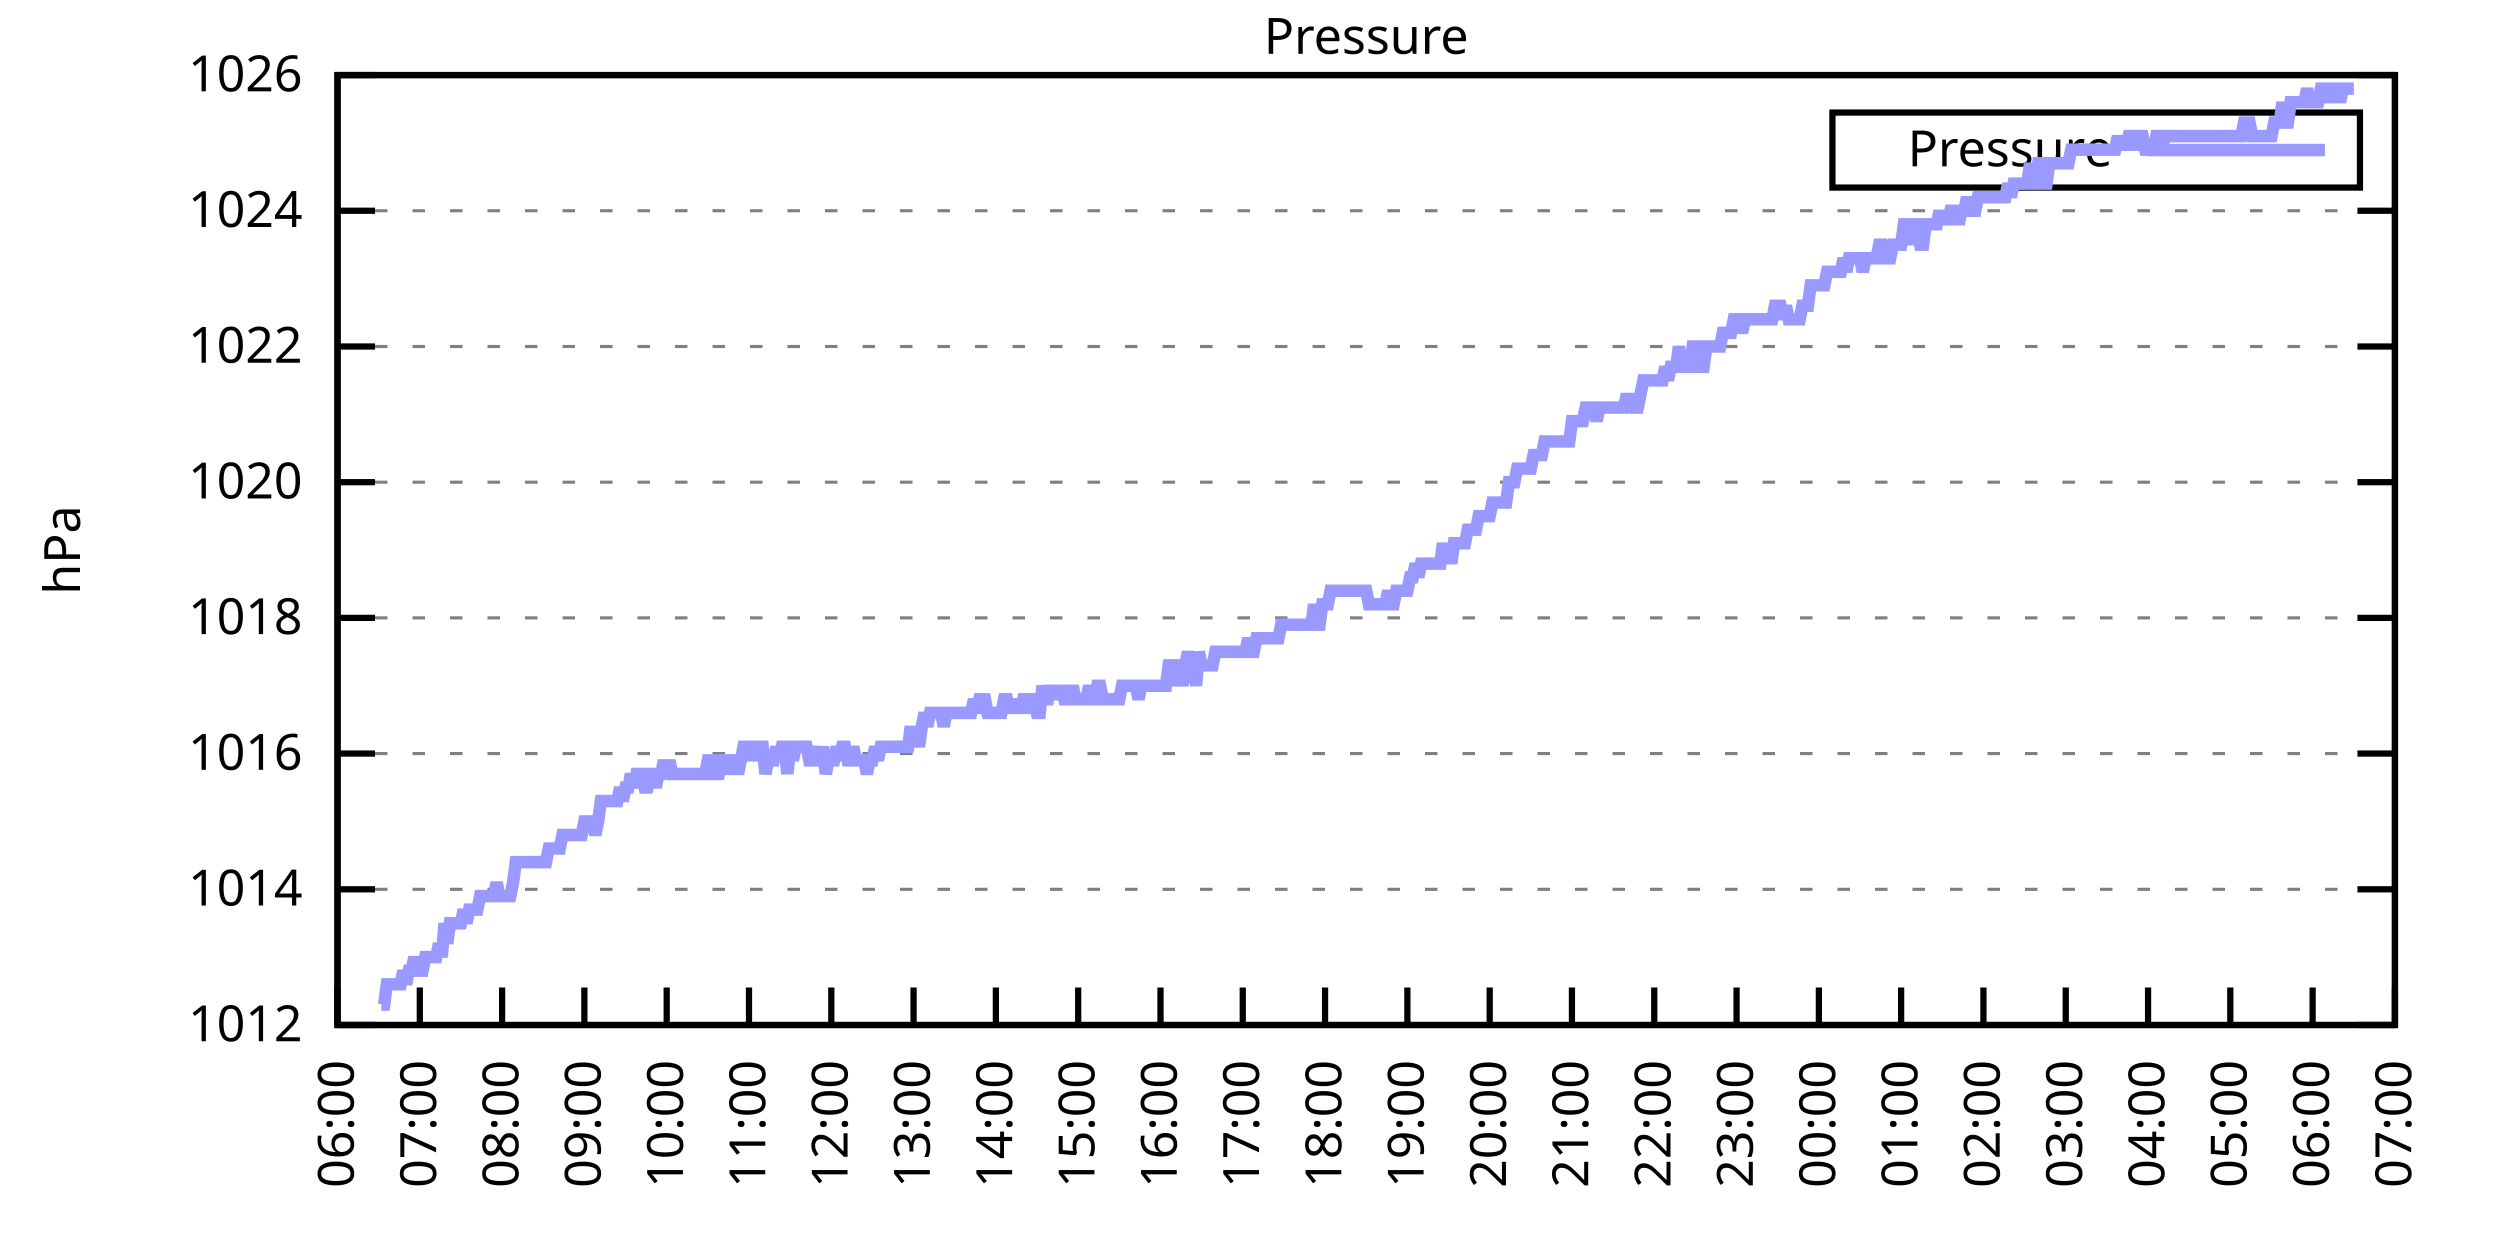
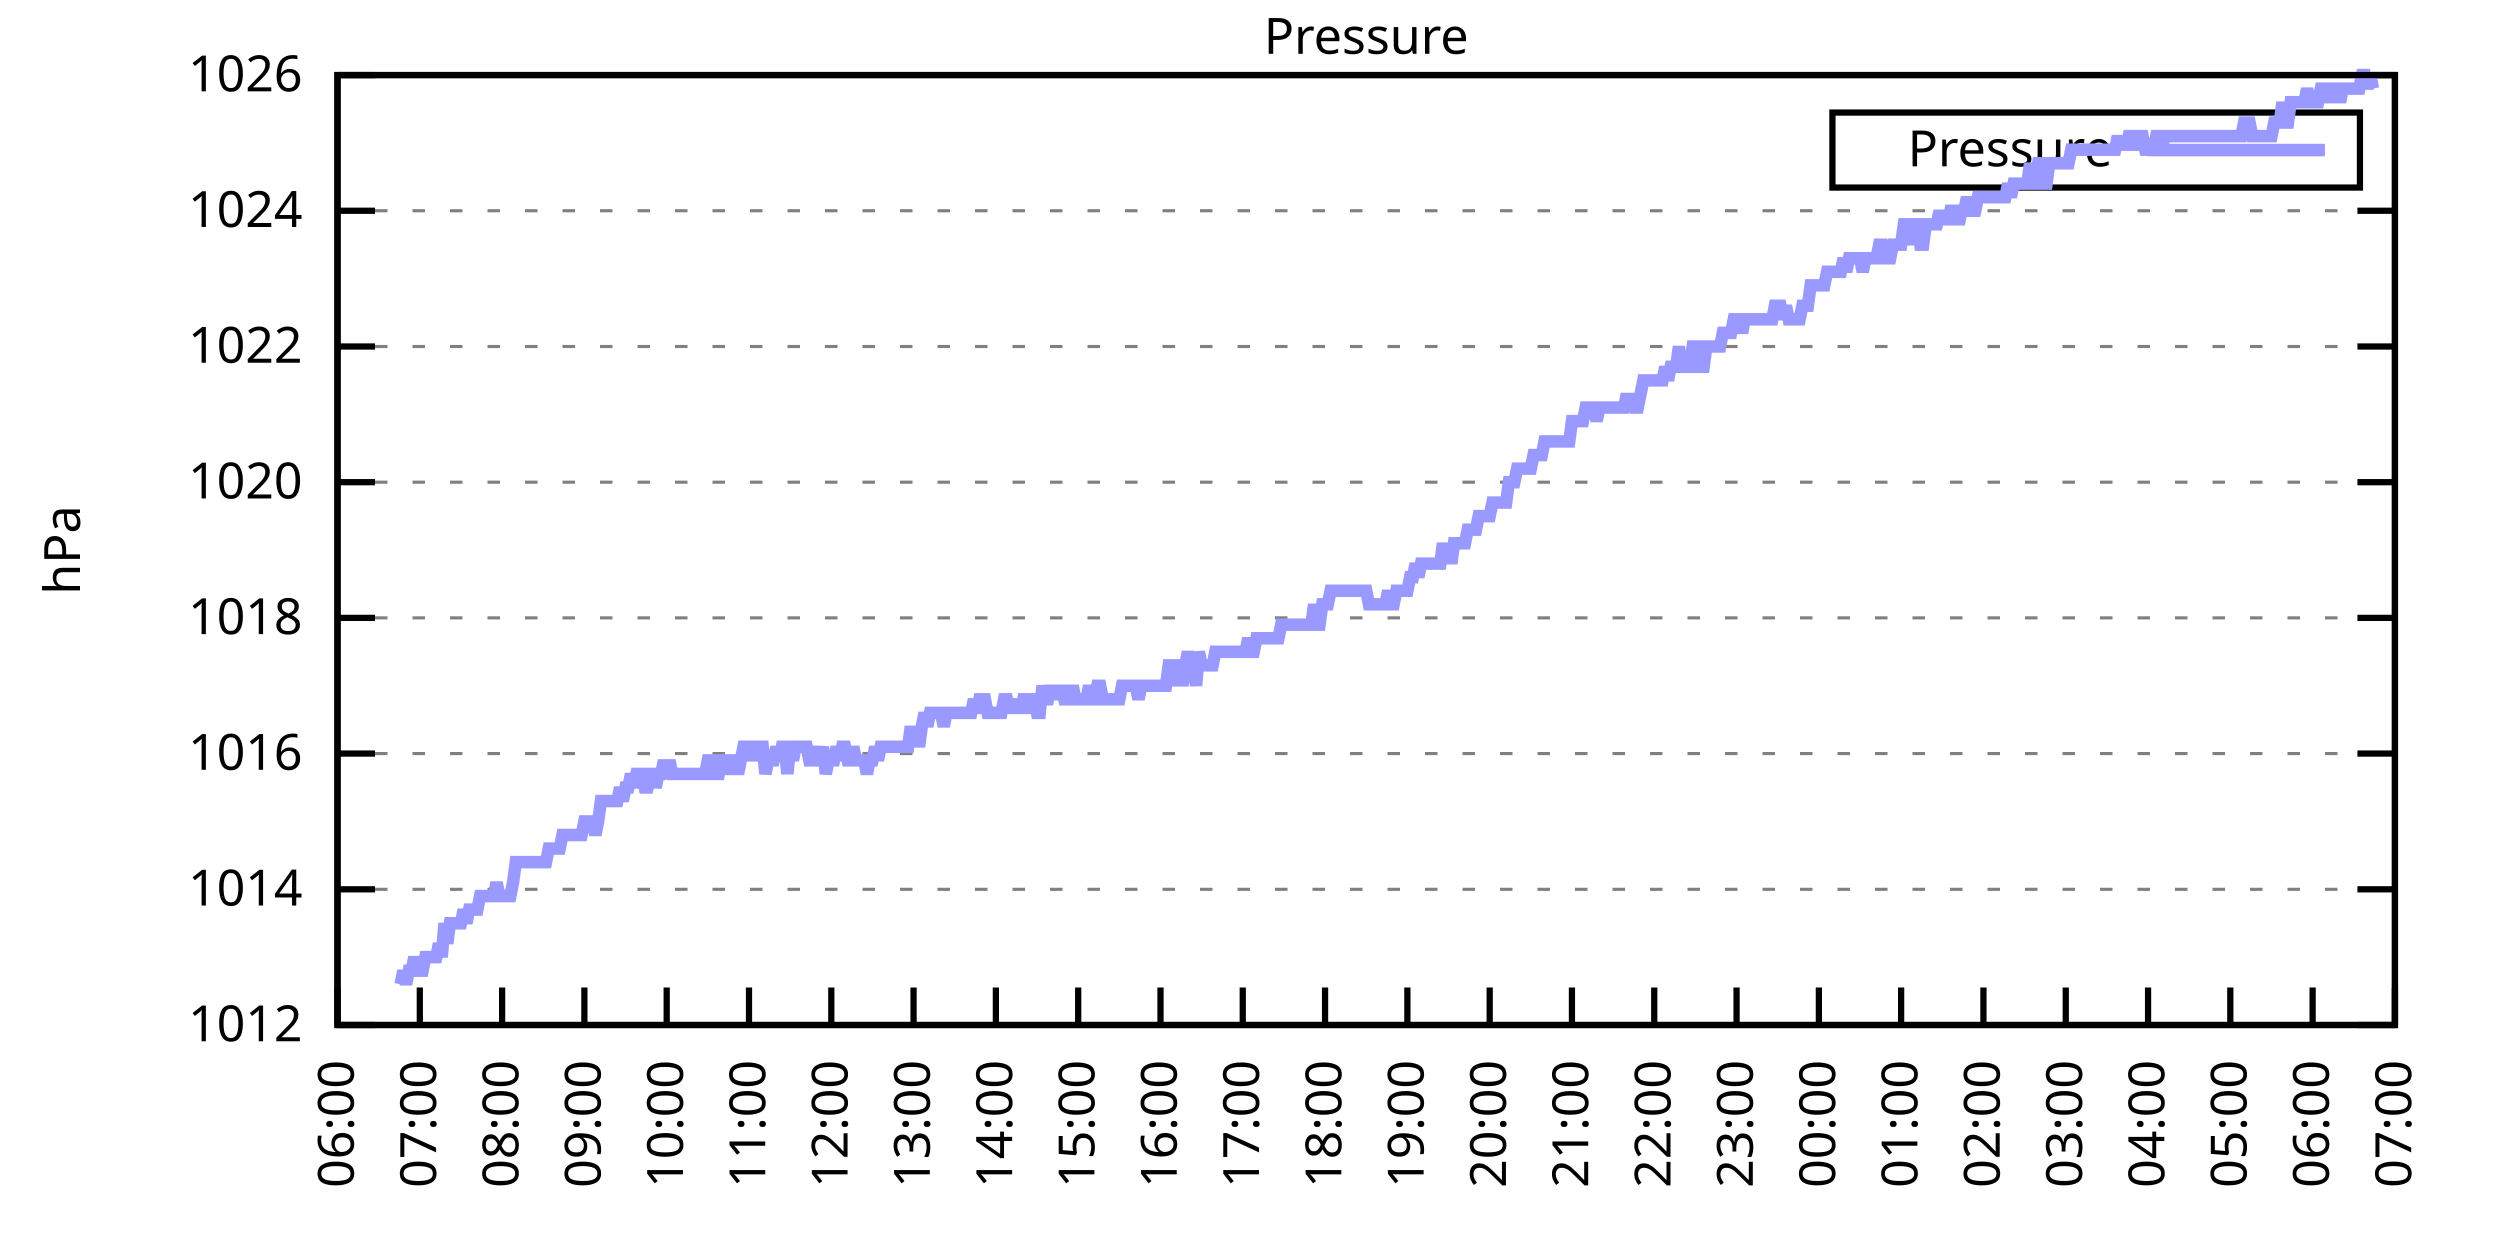
<svg xmlns="http://www.w3.org/2000/svg" xmlns:xlink="http://www.w3.org/1999/xlink" width="400" height="200" viewBox="0 0 400 200">
  <g id="gnuplot_canvas">
    <rect x="0" y="0" width="400" height="200" fill="none" />
    <defs>
      <circle id="gpDot" r="0.5" stroke-width="0.5" stroke="currentColor" />
      <path id="gpPt0" stroke-width="0.333" stroke="currentColor" d="M-1,0 h2 M0,-1 v2" />
      <path id="gpPt1" stroke-width="0.333" stroke="currentColor" d="M-1,-1 L1,1 M1,-1 L-1,1" />
      <path id="gpPt2" stroke-width="0.333" stroke="currentColor" d="M-1,0 L1,0 M0,-1 L0,1 M-1,-1 L1,1 M-1,1 L1,-1" />
      <rect id="gpPt3" stroke-width="0.333" stroke="currentColor" x="-1" y="-1" width="2" height="2" />
      <rect id="gpPt4" stroke-width="0.333" stroke="currentColor" fill="currentColor" x="-1" y="-1" width="2" height="2" />
      <circle id="gpPt5" stroke-width="0.333" stroke="currentColor" cx="0" cy="0" r="1" />
      <use xlink:href="#gpPt5" id="gpPt6" fill="currentColor" stroke="none" />
      <path id="gpPt7" stroke-width="0.333" stroke="currentColor" d="M0,-1.33 L-1.33,0.67 L1.33,0.67 z" />
      <use xlink:href="#gpPt7" id="gpPt8" fill="currentColor" stroke="none" />
      <use xlink:href="#gpPt7" id="gpPt9" stroke="currentColor" transform="rotate(180)" />
      <use xlink:href="#gpPt9" id="gpPt10" fill="currentColor" stroke="none" />
      <use xlink:href="#gpPt3" id="gpPt11" stroke="currentColor" transform="rotate(45)" />
      <use xlink:href="#gpPt11" id="gpPt12" fill="currentColor" stroke="none" />
      <path id="gpPt13" stroke-width="0.333" stroke="currentColor" d="M0,1.330 L1.265,0.411 L0.782,-1.067 L-0.782,-1.076 L-1.265,0.411 z" />
      <use xlink:href="#gpPt13" id="gpPt14" fill="currentColor" stroke="none" />
      <filter id="textbox" filterUnits="objectBoundingBox" x="0" y="0" height="1" width="1">
        <feFlood flood-color="white" flood-opacity="1" result="bgnd" />
        <feComposite in="SourceGraphic" in2="bgnd" operator="atop" />
      </filter>
      <filter id="greybox" filterUnits="objectBoundingBox" x="0" y="0" height="1" width="1">
        <feFlood flood-color="lightgrey" flood-opacity="1" result="grey" />
        <feComposite in="SourceGraphic" in2="grey" operator="atop" />
      </filter>
    </defs>
    <g fill="none" color="white" stroke="currentColor" stroke-width="1.00" stroke-linecap="butt" stroke-linejoin="miter">
</g>
    <g fill="none" color="black" stroke="currentColor" stroke-width="1.00" stroke-linecap="butt" stroke-linejoin="miter">
      <g stroke="none" shape-rendering="crispEdges">
        <polygon fill="rgb(255, 255, 255)" points="54.00,164.00 383.18,164.00 383.18,12.02 54.00,12.02 " />
      </g>
    </g>
    <g fill="none" color="black" stroke="currentColor" stroke-width="1.00" stroke-linecap="butt" stroke-linejoin="miter">
</g>
    <g fill="none" color="black" stroke="black" stroke-width="0.50" stroke-linecap="butt" stroke-linejoin="miter">
</g>
    <g fill="none" color="gray" stroke="currentColor" stroke-width="0.50" stroke-linecap="butt" stroke-linejoin="miter">
      <path stroke="gray" stroke-dasharray="2,4" class="gridline" d="M54.00,164.00 L383.19,164.00  " />
    </g>
    <g fill="none" color="gray" stroke="gray" stroke-width="1.00" stroke-linecap="butt" stroke-linejoin="miter">
</g>
    <g fill="none" color="black" stroke="currentColor" stroke-width="1.00" stroke-linecap="butt" stroke-linejoin="miter">
      <path stroke="black" d="M54.00,164.00 L60.00,164.00 M383.19,164.00 L377.19,164.00  " />
      <g transform="translate(48.40,166.60)" stroke="none" fill="black" font-family="Sans" font-size="8.00" text-anchor="end">
        <text>
          <tspan font-family="Sans"> 1012</tspan>
        </text>
      </g>
    </g>
    <g fill="none" color="black" stroke="currentColor" stroke-width="1.00" stroke-linecap="butt" stroke-linejoin="miter">
</g>
    <g fill="none" color="black" stroke="black" stroke-width="0.50" stroke-linecap="butt" stroke-linejoin="miter">
</g>
    <g fill="none" color="gray" stroke="currentColor" stroke-width="0.50" stroke-linecap="butt" stroke-linejoin="miter">
      <path stroke="gray" stroke-dasharray="2,4" class="gridline" d="M54.00,142.29 L383.19,142.29  " />
    </g>
    <g fill="none" color="gray" stroke="gray" stroke-width="1.00" stroke-linecap="butt" stroke-linejoin="miter">
</g>
    <g fill="none" color="black" stroke="currentColor" stroke-width="1.00" stroke-linecap="butt" stroke-linejoin="miter">
      <path stroke="black" d="M54.00,142.29 L60.00,142.29 M383.19,142.29 L377.19,142.29  " />
      <g transform="translate(48.40,144.89)" stroke="none" fill="black" font-family="Sans" font-size="8.00" text-anchor="end">
        <text>
          <tspan font-family="Sans"> 1014</tspan>
        </text>
      </g>
    </g>
    <g fill="none" color="black" stroke="currentColor" stroke-width="1.00" stroke-linecap="butt" stroke-linejoin="miter">
</g>
    <g fill="none" color="black" stroke="black" stroke-width="0.50" stroke-linecap="butt" stroke-linejoin="miter">
</g>
    <g fill="none" color="gray" stroke="currentColor" stroke-width="0.50" stroke-linecap="butt" stroke-linejoin="miter">
      <path stroke="gray" stroke-dasharray="2,4" class="gridline" d="M54.00,120.57 L383.19,120.57  " />
    </g>
    <g fill="none" color="gray" stroke="gray" stroke-width="1.00" stroke-linecap="butt" stroke-linejoin="miter">
</g>
    <g fill="none" color="black" stroke="currentColor" stroke-width="1.00" stroke-linecap="butt" stroke-linejoin="miter">
      <path stroke="black" d="M54.00,120.57 L60.00,120.57 M383.19,120.57 L377.19,120.57  " />
      <g transform="translate(48.40,123.17)" stroke="none" fill="black" font-family="Sans" font-size="8.00" text-anchor="end">
        <text>
          <tspan font-family="Sans"> 1016</tspan>
        </text>
      </g>
    </g>
    <g fill="none" color="black" stroke="currentColor" stroke-width="1.00" stroke-linecap="butt" stroke-linejoin="miter">
</g>
    <g fill="none" color="black" stroke="black" stroke-width="0.50" stroke-linecap="butt" stroke-linejoin="miter">
</g>
    <g fill="none" color="gray" stroke="currentColor" stroke-width="0.50" stroke-linecap="butt" stroke-linejoin="miter">
      <path stroke="gray" stroke-dasharray="2,4" class="gridline" d="M54.00,98.86 L383.19,98.86  " />
    </g>
    <g fill="none" color="gray" stroke="gray" stroke-width="1.00" stroke-linecap="butt" stroke-linejoin="miter">
</g>
    <g fill="none" color="black" stroke="currentColor" stroke-width="1.00" stroke-linecap="butt" stroke-linejoin="miter">
      <path stroke="black" d="M54.00,98.86 L60.00,98.86 M383.19,98.86 L377.19,98.86  " />
      <g transform="translate(48.40,101.46)" stroke="none" fill="black" font-family="Sans" font-size="8.00" text-anchor="end">
        <text>
          <tspan font-family="Sans"> 1018</tspan>
        </text>
      </g>
    </g>
    <g fill="none" color="black" stroke="currentColor" stroke-width="1.00" stroke-linecap="butt" stroke-linejoin="miter">
</g>
    <g fill="none" color="black" stroke="black" stroke-width="0.50" stroke-linecap="butt" stroke-linejoin="miter">
</g>
    <g fill="none" color="gray" stroke="currentColor" stroke-width="0.50" stroke-linecap="butt" stroke-linejoin="miter">
      <path stroke="gray" stroke-dasharray="2,4" class="gridline" d="M54.00,77.15 L383.19,77.15  " />
    </g>
    <g fill="none" color="gray" stroke="gray" stroke-width="1.00" stroke-linecap="butt" stroke-linejoin="miter">
</g>
    <g fill="none" color="black" stroke="currentColor" stroke-width="1.00" stroke-linecap="butt" stroke-linejoin="miter">
      <path stroke="black" d="M54.00,77.15 L60.00,77.15 M383.19,77.15 L377.19,77.15  " />
      <g transform="translate(48.40,79.75)" stroke="none" fill="black" font-family="Sans" font-size="8.00" text-anchor="end">
        <text>
          <tspan font-family="Sans"> 1020</tspan>
        </text>
      </g>
    </g>
    <g fill="none" color="black" stroke="currentColor" stroke-width="1.00" stroke-linecap="butt" stroke-linejoin="miter">
</g>
    <g fill="none" color="black" stroke="black" stroke-width="0.50" stroke-linecap="butt" stroke-linejoin="miter">
</g>
    <g fill="none" color="gray" stroke="currentColor" stroke-width="0.50" stroke-linecap="butt" stroke-linejoin="miter">
      <path stroke="gray" stroke-dasharray="2,4" class="gridline" d="M54.00,55.44 L383.19,55.44  " />
    </g>
    <g fill="none" color="gray" stroke="gray" stroke-width="1.00" stroke-linecap="butt" stroke-linejoin="miter">
</g>
    <g fill="none" color="black" stroke="currentColor" stroke-width="1.00" stroke-linecap="butt" stroke-linejoin="miter">
      <path stroke="black" d="M54.00,55.44 L60.00,55.44 M383.19,55.44 L377.19,55.44  " />
      <g transform="translate(48.40,58.04)" stroke="none" fill="black" font-family="Sans" font-size="8.00" text-anchor="end">
        <text>
          <tspan font-family="Sans"> 1022</tspan>
        </text>
      </g>
    </g>
    <g fill="none" color="black" stroke="currentColor" stroke-width="1.00" stroke-linecap="butt" stroke-linejoin="miter">
</g>
    <g fill="none" color="black" stroke="black" stroke-width="0.50" stroke-linecap="butt" stroke-linejoin="miter">
</g>
    <g fill="none" color="gray" stroke="currentColor" stroke-width="0.50" stroke-linecap="butt" stroke-linejoin="miter">
      <path stroke="gray" stroke-dasharray="2,4" class="gridline" d="M54.00,33.72 L383.19,33.72  " />
    </g>
    <g fill="none" color="gray" stroke="gray" stroke-width="1.00" stroke-linecap="butt" stroke-linejoin="miter">
</g>
    <g fill="none" color="black" stroke="currentColor" stroke-width="1.00" stroke-linecap="butt" stroke-linejoin="miter">
      <path stroke="black" d="M54.00,33.72 L60.00,33.72 M383.19,33.72 L377.19,33.72  " />
      <g transform="translate(48.40,36.32)" stroke="none" fill="black" font-family="Sans" font-size="8.00" text-anchor="end">
        <text>
          <tspan font-family="Sans"> 1024</tspan>
        </text>
      </g>
    </g>
    <g fill="none" color="black" stroke="currentColor" stroke-width="1.00" stroke-linecap="butt" stroke-linejoin="miter">
</g>
    <g fill="none" color="black" stroke="black" stroke-width="0.50" stroke-linecap="butt" stroke-linejoin="miter">
</g>
    <g fill="none" color="gray" stroke="currentColor" stroke-width="0.50" stroke-linecap="butt" stroke-linejoin="miter">
      <path stroke="gray" stroke-dasharray="2,4" class="gridline" d="M54.00,12.01 L383.19,12.01  " />
    </g>
    <g fill="none" color="gray" stroke="gray" stroke-width="1.00" stroke-linecap="butt" stroke-linejoin="miter">
</g>
    <g fill="none" color="black" stroke="currentColor" stroke-width="1.00" stroke-linecap="butt" stroke-linejoin="miter">
      <path stroke="black" d="M54.00,12.01 L60.00,12.01 M383.19,12.01 L377.19,12.01  " />
      <g transform="translate(48.40,14.61)" stroke="none" fill="black" font-family="Sans" font-size="8.00" text-anchor="end">
        <text>
          <tspan font-family="Sans"> 1026</tspan>
        </text>
      </g>
    </g>
    <g fill="none" color="black" stroke="currentColor" stroke-width="1.00" stroke-linecap="butt" stroke-linejoin="miter">
      <path stroke="black" d="M54.00,164.00 L54.00,158.00  " />
      <g transform="translate(56.60,169.60) rotate(270.00)" stroke="none" fill="black" font-family="Sans" font-size="8.00" text-anchor="end">
        <text>
          <tspan font-family="Sans">06:00</tspan>
        </text>
      </g>
    </g>
    <g fill="none" color="black" stroke="currentColor" stroke-width="1.00" stroke-linecap="butt" stroke-linejoin="miter">
      <path stroke="black" d="M67.17,164.00 L67.17,158.00  " />
      <g transform="translate(69.77,169.60) rotate(270.00)" stroke="none" fill="black" font-family="Sans" font-size="8.00" text-anchor="end">
        <text>
          <tspan font-family="Sans">07:00</tspan>
        </text>
      </g>
    </g>
    <g fill="none" color="black" stroke="currentColor" stroke-width="1.00" stroke-linecap="butt" stroke-linejoin="miter">
      <path stroke="black" d="M80.34,164.00 L80.34,158.00  " />
      <g transform="translate(82.94,169.60) rotate(270.00)" stroke="none" fill="black" font-family="Sans" font-size="8.00" text-anchor="end">
        <text>
          <tspan font-family="Sans">08:00</tspan>
        </text>
      </g>
    </g>
    <g fill="none" color="black" stroke="currentColor" stroke-width="1.00" stroke-linecap="butt" stroke-linejoin="miter">
      <path stroke="black" d="M93.50,164.00 L93.50,158.00  " />
      <g transform="translate(96.10,169.60) rotate(270.00)" stroke="none" fill="black" font-family="Sans" font-size="8.00" text-anchor="end">
        <text>
          <tspan font-family="Sans">09:00</tspan>
        </text>
      </g>
    </g>
    <g fill="none" color="black" stroke="currentColor" stroke-width="1.00" stroke-linecap="butt" stroke-linejoin="miter">
      <path stroke="black" d="M106.67,164.00 L106.67,158.00  " />
      <g transform="translate(109.27,169.60) rotate(270.00)" stroke="none" fill="black" font-family="Sans" font-size="8.00" text-anchor="end">
        <text>
          <tspan font-family="Sans">10:00</tspan>
        </text>
      </g>
    </g>
    <g fill="none" color="black" stroke="currentColor" stroke-width="1.00" stroke-linecap="butt" stroke-linejoin="miter">
      <path stroke="black" d="M119.84,164.00 L119.84,158.00  " />
      <g transform="translate(122.44,169.60) rotate(270.00)" stroke="none" fill="black" font-family="Sans" font-size="8.00" text-anchor="end">
        <text>
          <tspan font-family="Sans">11:00</tspan>
        </text>
      </g>
    </g>
    <g fill="none" color="black" stroke="currentColor" stroke-width="1.00" stroke-linecap="butt" stroke-linejoin="miter">
      <path stroke="black" d="M133.01,164.00 L133.01,158.00  " />
      <g transform="translate(135.61,169.60) rotate(270.00)" stroke="none" fill="black" font-family="Sans" font-size="8.00" text-anchor="end">
        <text>
          <tspan font-family="Sans">12:00</tspan>
        </text>
      </g>
    </g>
    <g fill="none" color="black" stroke="currentColor" stroke-width="1.00" stroke-linecap="butt" stroke-linejoin="miter">
      <path stroke="black" d="M146.17,164.00 L146.17,158.00  " />
      <g transform="translate(148.77,169.60) rotate(270.00)" stroke="none" fill="black" font-family="Sans" font-size="8.00" text-anchor="end">
        <text>
          <tspan font-family="Sans">13:00</tspan>
        </text>
      </g>
    </g>
    <g fill="none" color="black" stroke="currentColor" stroke-width="1.00" stroke-linecap="butt" stroke-linejoin="miter">
      <path stroke="black" d="M159.34,164.00 L159.34,158.00  " />
      <g transform="translate(161.94,169.60) rotate(270.00)" stroke="none" fill="black" font-family="Sans" font-size="8.00" text-anchor="end">
        <text>
          <tspan font-family="Sans">14:00</tspan>
        </text>
      </g>
    </g>
    <g fill="none" color="black" stroke="currentColor" stroke-width="1.00" stroke-linecap="butt" stroke-linejoin="miter">
      <path stroke="black" d="M172.51,164.00 L172.51,158.00  " />
      <g transform="translate(175.11,169.60) rotate(270.00)" stroke="none" fill="black" font-family="Sans" font-size="8.00" text-anchor="end">
        <text>
          <tspan font-family="Sans">15:00</tspan>
        </text>
      </g>
    </g>
    <g fill="none" color="black" stroke="currentColor" stroke-width="1.00" stroke-linecap="butt" stroke-linejoin="miter">
      <path stroke="black" d="M185.68,164.00 L185.68,158.00  " />
      <g transform="translate(188.28,169.60) rotate(270.00)" stroke="none" fill="black" font-family="Sans" font-size="8.00" text-anchor="end">
        <text>
          <tspan font-family="Sans">16:00</tspan>
        </text>
      </g>
    </g>
    <g fill="none" color="black" stroke="currentColor" stroke-width="1.00" stroke-linecap="butt" stroke-linejoin="miter">
      <path stroke="black" d="M198.84,164.00 L198.84,158.00  " />
      <g transform="translate(201.44,169.60) rotate(270.00)" stroke="none" fill="black" font-family="Sans" font-size="8.00" text-anchor="end">
        <text>
          <tspan font-family="Sans">17:00</tspan>
        </text>
      </g>
    </g>
    <g fill="none" color="black" stroke="currentColor" stroke-width="1.00" stroke-linecap="butt" stroke-linejoin="miter">
      <path stroke="black" d="M212.01,164.00 L212.01,158.00  " />
      <g transform="translate(214.61,169.60) rotate(270.00)" stroke="none" fill="black" font-family="Sans" font-size="8.00" text-anchor="end">
        <text>
          <tspan font-family="Sans">18:00</tspan>
        </text>
      </g>
    </g>
    <g fill="none" color="black" stroke="currentColor" stroke-width="1.00" stroke-linecap="butt" stroke-linejoin="miter">
      <path stroke="black" d="M225.18,164.00 L225.18,158.00  " />
      <g transform="translate(227.78,169.60) rotate(270.00)" stroke="none" fill="black" font-family="Sans" font-size="8.00" text-anchor="end">
        <text>
          <tspan font-family="Sans">19:00</tspan>
        </text>
      </g>
    </g>
    <g fill="none" color="black" stroke="currentColor" stroke-width="1.00" stroke-linecap="butt" stroke-linejoin="miter">
      <path stroke="black" d="M238.35,164.00 L238.35,158.00  " />
      <g transform="translate(240.95,169.60) rotate(270.00)" stroke="none" fill="black" font-family="Sans" font-size="8.00" text-anchor="end">
        <text>
          <tspan font-family="Sans">20:00</tspan>
        </text>
      </g>
    </g>
    <g fill="none" color="black" stroke="currentColor" stroke-width="1.00" stroke-linecap="butt" stroke-linejoin="miter">
      <path stroke="black" d="M251.51,164.00 L251.51,158.00  " />
      <g transform="translate(254.11,169.60) rotate(270.00)" stroke="none" fill="black" font-family="Sans" font-size="8.00" text-anchor="end">
        <text>
          <tspan font-family="Sans">21:00</tspan>
        </text>
      </g>
    </g>
    <g fill="none" color="black" stroke="currentColor" stroke-width="1.00" stroke-linecap="butt" stroke-linejoin="miter">
      <path stroke="black" d="M264.68,164.00 L264.68,158.00  " />
      <g transform="translate(267.28,169.60) rotate(270.00)" stroke="none" fill="black" font-family="Sans" font-size="8.00" text-anchor="end">
        <text>
          <tspan font-family="Sans">22:00</tspan>
        </text>
      </g>
    </g>
    <g fill="none" color="black" stroke="currentColor" stroke-width="1.00" stroke-linecap="butt" stroke-linejoin="miter">
      <path stroke="black" d="M277.85,164.00 L277.85,158.00  " />
      <g transform="translate(280.45,169.60) rotate(270.00)" stroke="none" fill="black" font-family="Sans" font-size="8.00" text-anchor="end">
        <text>
          <tspan font-family="Sans">23:00</tspan>
        </text>
      </g>
    </g>
    <g fill="none" color="black" stroke="currentColor" stroke-width="1.00" stroke-linecap="butt" stroke-linejoin="miter">
      <path stroke="black" d="M291.02,164.00 L291.02,158.00  " />
      <g transform="translate(293.62,169.60) rotate(270.00)" stroke="none" fill="black" font-family="Sans" font-size="8.00" text-anchor="end">
        <text>
          <tspan font-family="Sans">00:00</tspan>
        </text>
      </g>
    </g>
    <g fill="none" color="black" stroke="currentColor" stroke-width="1.00" stroke-linecap="butt" stroke-linejoin="miter">
      <path stroke="black" d="M304.18,164.00 L304.18,158.00  " />
      <g transform="translate(306.78,169.60) rotate(270.00)" stroke="none" fill="black" font-family="Sans" font-size="8.00" text-anchor="end">
        <text>
          <tspan font-family="Sans">01:00</tspan>
        </text>
      </g>
    </g>
    <g fill="none" color="black" stroke="currentColor" stroke-width="1.00" stroke-linecap="butt" stroke-linejoin="miter">
      <path stroke="black" d="M317.35,164.00 L317.35,158.00  " />
      <g transform="translate(319.95,169.60) rotate(270.00)" stroke="none" fill="black" font-family="Sans" font-size="8.00" text-anchor="end">
        <text>
          <tspan font-family="Sans">02:00</tspan>
        </text>
      </g>
    </g>
    <g fill="none" color="black" stroke="currentColor" stroke-width="1.00" stroke-linecap="butt" stroke-linejoin="miter">
      <path stroke="black" d="M330.52,164.00 L330.52,158.00  " />
      <g transform="translate(333.12,169.60) rotate(270.00)" stroke="none" fill="black" font-family="Sans" font-size="8.00" text-anchor="end">
        <text>
          <tspan font-family="Sans">03:00</tspan>
        </text>
      </g>
    </g>
    <g fill="none" color="black" stroke="currentColor" stroke-width="1.00" stroke-linecap="butt" stroke-linejoin="miter">
      <path stroke="black" d="M343.69,164.00 L343.69,158.00  " />
      <g transform="translate(346.29,169.60) rotate(270.00)" stroke="none" fill="black" font-family="Sans" font-size="8.00" text-anchor="end">
        <text>
          <tspan font-family="Sans">04:00</tspan>
        </text>
      </g>
    </g>
    <g fill="none" color="black" stroke="currentColor" stroke-width="1.00" stroke-linecap="butt" stroke-linejoin="miter">
      <path stroke="black" d="M356.85,164.00 L356.85,158.00  " />
      <g transform="translate(359.45,169.60) rotate(270.00)" stroke="none" fill="black" font-family="Sans" font-size="8.00" text-anchor="end">
        <text>
          <tspan font-family="Sans">05:00</tspan>
        </text>
      </g>
    </g>
    <g fill="none" color="black" stroke="currentColor" stroke-width="1.00" stroke-linecap="butt" stroke-linejoin="miter">
      <path stroke="black" d="M370.02,164.00 L370.02,158.00  " />
      <g transform="translate(372.62,169.60) rotate(270.00)" stroke="none" fill="black" font-family="Sans" font-size="8.00" text-anchor="end">
        <text>
          <tspan font-family="Sans">06:00</tspan>
        </text>
      </g>
    </g>
    <g fill="none" color="black" stroke="currentColor" stroke-width="1.00" stroke-linecap="butt" stroke-linejoin="miter">
      <path stroke="black" d="M383.19,164.00 L383.19,158.00  " />
      <g transform="translate(385.79,169.60) rotate(270.00)" stroke="none" fill="black" font-family="Sans" font-size="8.00" text-anchor="end">
        <text>
          <tspan font-family="Sans">07:00</tspan>
        </text>
      </g>
    </g>
    <g fill="none" color="black" stroke="currentColor" stroke-width="1.00" stroke-linecap="butt" stroke-linejoin="miter">
</g>
    <g fill="none" color="black" stroke="currentColor" stroke-width="1.00" stroke-linecap="butt" stroke-linejoin="miter">
      <path stroke="black" d="M54.00,12.01 L54.00,164.00 L383.19,164.00 L383.19,12.01 L54.00,12.01 Z  " />
    </g>
    <g fill="none" color="black" stroke="currentColor" stroke-width="1.00" stroke-linecap="butt" stroke-linejoin="miter">
</g>
    <g fill="none" color="black" stroke="currentColor" stroke-width="1.00" stroke-linecap="butt" stroke-linejoin="miter">
      <path stroke="black" d="M293.19,30.01 L293.19,18.01 L377.59,18.01 L377.59,30.01 L293.19,30.01 Z  " />
    </g>
    <g id="Pressure_plot_1">
      <g fill="none" color="white" stroke="black" stroke-width="2.00" stroke-linecap="butt" stroke-linejoin="miter">
</g>
      <g fill="none" color="black" stroke="currentColor" stroke-width="2.00" stroke-linecap="butt" stroke-linejoin="miter">
        <g transform="translate(337.99,26.61)" stroke="none" fill="black" font-family="Sans" font-size="8.00" text-anchor="end">
          <text>
            <tspan font-family="Sans">Pressure</tspan>
          </text>
        </g>
      </g>
      <g fill="none" color="black" stroke="currentColor" stroke-width="2.00" stroke-linecap="butt" stroke-linejoin="miter">
-         <path stroke="rgb(153, 153, 255)" d="M343.59,24.01 L371.99,24.01 M61.02,160.74 L61.46,160.74 L61.90,157.49 L62.34,157.49 L62.78,157.49 L63.22,157.49   L63.66,157.49 L64.10,157.49 L64.53,155.31 L64.97,157.49 L65.41,155.31 L65.85,155.31 L66.29,153.14 L66.73,155.31   L67.17,155.31 L67.61,155.31 L68.05,153.14 L68.48,153.14 L68.92,153.14 L69.36,153.14 L69.80,153.14 L70.24,150.97   L70.68,153.14 L71.12,147.72 L71.56,150.97 L72.00,147.72 L72.43,147.72 L72.87,147.72 L73.31,147.72 L73.75,147.72   L74.19,145.54 L74.63,147.72 L75.07,145.54 L75.51,145.54 L75.95,145.54 L76.38,145.54 L76.82,143.37 L77.26,143.37   L77.70,143.37 L78.14,143.37 L78.58,143.37 L79.02,143.37 L79.46,141.20 L79.90,143.37 L80.34,143.37 L80.77,143.37   L81.21,143.37 L81.65,143.37 L82.09,141.20 L82.53,137.94 L82.97,137.94 L83.41,137.94 L83.85,137.94 L84.29,137.94   L84.72,137.94 L85.16,137.94 L85.60,137.94 L86.04,137.94 L86.48,137.94 L86.92,137.94 L87.36,137.94 L87.80,135.77   L88.24,135.77 L88.67,135.77 L89.11,135.77 L89.55,135.77 L89.99,133.60 L90.43,133.60 L90.87,133.60 L91.31,133.60   L91.75,133.60 L92.19,133.60 L92.62,133.60 L93.06,133.60 L93.50,131.43 L93.94,131.43 L94.38,131.43 L94.82,131.43   L95.26,133.60 L95.70,131.43 L96.14,128.17 L96.58,128.17 L97.01,128.17 L97.45,128.17 L97.89,128.17 L98.33,128.17   L98.77,128.17 L99.21,126.00 L99.65,128.17 L100.09,126.00 L100.53,126.00 L100.96,123.83 L101.40,126.00 L101.84,123.83   L102.28,123.83 L102.72,123.83 L103.16,126.00 L103.60,126.00 L104.04,123.83 L104.48,123.83 L104.91,126.00 L105.35,123.83   L105.79,123.83 L106.23,121.66 L106.67,123.83 L107.11,121.66 L107.55,123.83 L107.99,123.83 L108.43,123.83 L108.87,123.83   L109.30,123.83 L109.74,123.83 L110.18,123.83 L110.62,123.83 L111.06,123.83 L111.50,123.83 L111.94,123.83 L112.38,123.83   L112.82,123.83 L113.25,121.66 L113.69,121.66 L114.13,123.83 L114.57,123.83 L115.01,123.83 L115.45,121.66 L115.89,121.66   L116.33,123.83 L116.77,121.66 L117.20,121.66 L117.64,121.66 L118.08,123.83 L118.52,121.66 L118.96,119.49 L119.40,119.49   L119.84,119.49 L120.28,121.66 L120.72,119.49 L121.15,119.49 L121.59,119.49 L122.03,119.49 L122.47,123.83 L122.91,121.66   L123.35,121.66 L123.79,121.66 L124.23,119.49 L124.67,121.66 L125.11,119.49 L125.54,119.49 L125.98,123.83 L126.42,119.49   L126.86,121.66 L127.30,119.49 L127.74,119.49 L128.18,119.49 L128.62,119.49 L129.06,119.49 L129.49,121.66 L129.93,121.66   L130.37,119.49 L130.81,121.66 L131.25,121.66 L131.69,119.49 L132.13,123.83 L132.57,121.66 L133.01,121.66 L133.44,121.66   L133.88,119.49 L134.32,121.66 L134.76,119.49 L135.20,119.49 L135.64,121.66 L136.08,121.66 L136.52,119.49 L136.96,121.66   L137.39,121.66 L137.83,121.66 L138.27,121.66 L138.71,123.83 L139.15,121.66 L139.59,121.66 L140.03,119.49 L140.47,121.66   L140.91,119.49 L141.35,119.49 L141.78,119.49 L142.22,119.49 L142.66,119.49 L143.10,119.49 L143.54,119.49 L143.98,119.49   L144.42,119.49 L144.86,119.49 L145.30,119.49 L145.73,116.23 L146.17,119.49 L146.61,116.23 L147.05,119.49 L147.49,116.23   L147.93,114.06 L148.37,116.23 L148.81,114.06 L149.25,114.06 L149.68,114.06 L150.12,114.06 L150.56,114.06 L151.00,116.23   L151.44,114.06 L151.88,114.06 L152.32,114.06 L152.76,114.06 L153.20,114.06 L153.63,114.06 L154.07,114.06 L154.51,114.06   L154.95,114.06 L155.39,114.06 L155.83,111.89 L156.27,114.06 L156.71,111.89 L157.15,111.89 L157.59,111.89 L158.02,114.06   L158.46,114.06 L158.90,114.06 L159.34,114.06 L159.78,114.06 L160.22,114.06 L160.66,111.89 L161.10,111.89 L161.54,114.06   L161.97,111.89 L162.41,114.06 L162.85,111.89 L163.29,114.06 L163.73,111.89 L164.17,111.89 L164.61,114.06 L165.05,111.89   L165.49,111.89 L165.92,114.06 L166.36,114.06 L166.80,109.72 L167.24,111.89 L167.68,111.89 L168.12,109.72 L168.56,111.89   L169.00,109.72 L169.44,111.89 L169.87,109.72 L170.31,111.89 L170.75,111.89 L171.19,111.89 L171.63,109.72 L172.07,111.89   L172.51,111.89 L172.95,111.89 L173.39,111.89 L173.83,111.89 L174.26,109.72 L174.70,111.89 L175.14,111.89 L175.58,109.72   L176.02,109.72 L176.46,111.89 L176.90,111.89 L177.34,111.89 L177.78,111.89 L178.21,111.89 L178.65,111.89 L179.09,111.89   L179.53,109.72 L179.97,109.72 L180.41,109.72 L180.85,109.72 L181.29,109.72 L181.73,109.72 L182.16,111.89 L182.60,109.72   L183.04,109.72 L183.48,109.72 L183.92,109.72 L184.36,109.72 L184.80,109.72 L185.24,109.72 L185.68,109.72 L186.11,109.72   L186.55,109.72 L186.99,106.46 L187.43,106.46 L187.87,109.72 L188.31,106.46 L188.75,106.46 L189.19,109.72 L189.63,106.46   L190.07,104.29 L190.50,106.46 L190.94,106.46 L191.38,109.72 L191.82,104.29 L192.26,106.46 L192.70,106.46 L193.14,106.46   L193.58,106.46 L194.02,106.46 L194.45,104.29 L194.89,104.29 L195.33,104.29 L195.77,104.29 L196.21,104.29 L196.65,104.29   L197.09,104.29 L197.53,104.29 L197.97,104.29 L198.40,104.29 L198.84,104.29 L199.28,104.29 L199.72,102.12 L200.16,104.29   L200.60,104.29 L201.04,102.12 L201.48,102.12 L201.92,102.12 L202.35,102.12 L202.79,102.12 L203.23,102.12 L203.67,102.12   L204.11,102.12 L204.55,102.12 L204.99,99.95 L205.43,99.95 L205.87,99.95 L206.31,99.95 L206.74,99.95 L207.18,99.95   L207.62,99.95 L208.06,99.95 L208.50,99.95 L208.94,99.95 L209.38,99.95 L209.82,99.95 L210.26,96.69 L210.69,99.95   L211.13,99.95 L211.57,96.69 L212.01,96.69 L212.45,96.69 L212.89,94.52 L213.33,94.52 L213.77,94.52 L214.21,94.52   L214.64,94.52 L215.08,94.52 L215.52,94.52 L215.96,94.52 L216.40,94.52 L216.84,94.52 L217.28,94.52 L217.72,94.52   L218.16,94.52 L218.60,94.52 L219.03,96.69 L219.47,96.69 L219.91,96.69 L220.35,96.69 L220.79,96.69 L221.23,96.69   L221.67,96.69 L222.11,94.52 L222.55,96.69 L222.98,96.69 L223.42,94.52 L223.86,94.52 L224.30,94.52 L224.74,94.52   L225.18,94.52 L225.62,92.35 L226.06,92.35 L226.50,90.18 L226.93,92.35 L227.37,90.18 L227.81,90.18 L228.25,90.18   L228.69,90.18 L229.13,90.18 L229.57,90.18 L230.01,90.18 L230.45,90.18 L230.88,86.92 L231.32,90.18 L231.76,86.92   L232.20,90.18 L232.64,86.92 L233.08,86.92 L233.52,86.92 L233.96,86.92 L234.40,86.92 L234.84,84.75 L235.27,84.75   L235.71,84.75 L236.15,84.75 L236.59,82.58 L237.03,82.58 L237.47,82.58 L237.91,82.58 L238.35,82.58 L238.79,80.41   L239.22,80.41 L239.66,80.41 L240.10,80.41 L240.54,80.41 L240.98,80.41 L241.42,77.15 L241.86,77.15 L242.30,77.15   L242.74,74.98 L243.17,74.98 L243.61,74.98 L244.05,74.98 L244.49,74.98 L244.93,74.98 L245.37,72.81 L245.81,72.81   L246.25,72.81 L246.69,72.81 L247.12,70.63 L247.56,70.63 L248.00,70.63 L248.44,70.63 L248.88,70.63 L249.32,70.63   L249.76,70.63 L250.20,70.63 L250.64,70.63 L251.08,70.63 L251.51,67.38 L251.95,67.38 L252.39,67.38 L252.83,67.38   L253.27,67.38 L253.71,65.21 L254.15,65.21 L254.59,65.21 L255.03,65.21 L255.46,67.38 L255.90,65.21 L256.34,65.21   L256.78,65.21 L257.22,65.21 L257.66,65.21 L258.10,65.21 L258.54,65.21 L258.98,65.21 L259.41,65.21 L259.85,65.21   L260.29,63.04 L260.73,65.21 L261.17,63.04 L261.61,65.21 L262.05,65.21 L262.49,63.04 L262.93,60.86 L263.36,60.86   L263.80,60.86 L264.24,60.86 L264.68,60.86 L265.12,60.86 L265.56,60.86 L266.00,60.86 L266.44,58.69 L266.88,60.86   L267.32,58.69 L267.75,58.69 L268.19,58.69 L268.63,55.44 L269.07,58.69 L269.51,58.69 L269.95,58.69 L270.39,58.69   L270.83,55.44 L271.27,55.44 L271.70,55.44 L272.14,58.69 L272.58,58.69 L273.02,55.44 L273.46,55.44 L273.90,55.44   L274.34,55.44 L274.78,55.44 L275.22,55.44 L275.65,53.26 L276.09,53.26 L276.53,53.26 L276.97,53.26 L277.41,51.09   L277.85,51.09 L278.29,51.09 L278.73,53.26 L279.17,51.09 L279.60,51.09 L280.04,51.09 L280.48,51.09 L280.92,51.09   L281.36,51.09 L281.80,51.09 L282.24,51.09 L282.68,51.09 L283.12,51.09 L283.56,51.09 L283.99,48.92 L284.43,48.92   L284.87,48.92 L285.31,51.09 L285.75,48.92 L286.19,51.09 L286.63,51.09 L287.07,51.09 L287.51,51.09 L287.94,51.09   L288.38,48.92 L288.82,48.92 L289.26,48.92 L289.70,45.66 L290.14,45.66 L290.58,45.66 L291.02,45.66 L291.46,45.66   L291.89,45.66 L292.33,43.49 L292.77,43.49 L293.21,43.49 L293.65,43.49 L294.09,43.49 L294.53,43.49 L294.97,41.32   L295.41,43.49 L295.84,41.32 L296.28,41.32 L296.72,41.32 L297.16,41.32 L297.60,41.32 L298.04,43.49 L298.48,41.32   L298.92,41.32 L299.36,41.32 L299.80,41.32 L300.23,41.32 L300.67,39.15 L301.11,39.15 L301.55,41.32 L301.99,41.32   L302.43,41.32 L302.87,39.15 L303.31,39.15 L303.75,39.15 L304.18,39.15 L304.62,35.89 L305.06,35.89 L305.50,35.89   L305.94,39.15 L306.38,35.89 L306.82,35.89 L307.26,39.15 L307.70,39.15 L308.13,35.89 L308.57,35.89 L309.01,35.89   L309.45,35.89 L309.89,35.89 L310.33,33.72 L310.77,35.89 L311.21,33.72 L311.65,35.89 L312.08,33.72 L312.52,33.72   L312.96,33.72 L313.40,35.89 L313.84,33.72 L314.28,33.72 L314.72,31.55 L315.16,33.72 L315.60,33.72 L316.04,33.72   L316.47,31.55 L316.91,31.55 L317.35,31.55 L317.79,31.55 L318.23,31.55 L318.67,31.55 L319.11,31.55 L319.55,31.55   L319.99,31.55 L320.42,31.55 L320.86,31.55 L321.30,29.38 L321.74,31.55 L322.18,29.38 L322.62,29.38 L323.06,29.38   L323.50,29.38 L323.94,29.38 L324.37,29.38 L324.81,26.12 L325.25,29.38 L325.69,29.38 L326.13,26.12 L326.57,26.12   L327.01,29.38 L327.45,29.38 L327.89,26.12 L328.33,26.12 L328.76,26.12 L329.20,26.12 L329.64,26.12 L330.08,26.12   L330.52,26.12 L330.96,26.12 L331.40,23.95 L331.84,23.95 L332.28,23.95 L332.71,23.95 L333.15,23.95 L333.59,23.95   L334.03,23.95 L334.47,23.95 L334.91,23.95 L335.35,23.95 L335.79,23.95 L336.23,23.95 L336.66,23.95 L337.10,23.95   L337.54,23.95 L337.98,23.95 L338.42,23.95 L338.86,21.78 L339.30,23.95 L339.74,21.78 L340.18,23.95 L340.61,21.78   L341.05,21.78 L341.49,21.78 L341.93,23.95 L342.37,21.78 L342.81,21.78 L343.25,23.95 L343.69,23.95 L344.13,23.95   L344.57,23.95 L345.00,21.78 L345.44,21.78 L345.88,23.95 L346.32,21.78 L346.76,21.78 L347.20,21.78 L347.64,21.78   L348.08,21.78 L348.52,21.78 L348.95,21.78 L349.39,21.78 L349.83,21.78 L350.27,21.78 L350.71,21.78 L351.15,21.78   L351.59,21.78 L352.03,21.78 L352.47,21.78 L352.90,21.78 L353.34,21.78 L353.78,21.78 L354.22,21.78 L354.66,21.78   L355.10,21.78 L355.54,21.78 L355.98,21.78 L356.42,21.78 L356.85,21.78 L357.29,21.78 L357.73,21.78 L358.17,21.78   L358.61,21.78 L359.05,19.61 L359.49,19.61 L359.93,19.61 L360.37,21.78 L360.81,21.78 L361.24,21.78 L361.68,21.78   L362.12,21.78 L362.56,21.78 L363.00,21.78 L363.44,21.78 L363.88,19.61 L364.32,19.61 L364.76,19.61 L365.19,16.35   L365.63,19.61 L366.07,19.61 L366.51,16.35 L366.95,16.35 L367.39,16.35 L367.83,16.35 L368.27,16.35 L368.71,16.35   L369.14,14.18 L369.58,16.35 L370.02,16.35 L370.46,16.35 L370.90,16.35 L371.34,14.18 L371.78,14.18 L372.22,14.18   L372.66,16.35 L373.09,14.18 L373.53,14.18 L373.97,14.18 L374.41,16.35 L374.85,14.18 L375.29,14.18 L375.73,14.18   L376.17,14.18 L376.61,14.18  " />
+         <path stroke="rgb(153, 153, 255)" d="M343.59,24.01 L371.99,24.01 M64.10,157.49 L64.53,155.31 L64.97,157.49 L65.41,155.31 L65.85,155.31 L66.29,153.14   L66.73,155.31 L67.17,155.31 L67.61,155.31 L68.05,153.14 L68.48,153.14 L68.92,153.14 L69.36,153.14 L69.80,153.14   L70.24,150.97 L70.68,153.14 L71.12,147.72 L71.56,150.97 L72.00,147.72 L72.43,147.72 L72.87,147.72 L73.31,147.72   L73.75,147.72 L74.19,145.54 L74.63,147.72 L75.07,145.54 L75.51,145.54 L75.95,145.54 L76.38,145.54 L76.82,143.37   L77.26,143.37 L77.70,143.37 L78.14,143.37 L78.58,143.37 L79.02,143.37 L79.46,141.20 L79.90,143.37 L80.34,143.37   L80.77,143.37 L81.21,143.37 L81.65,143.37 L82.09,141.20 L82.53,137.94 L82.97,137.94 L83.41,137.94 L83.85,137.94   L84.29,137.94 L84.72,137.94 L85.16,137.94 L85.60,137.94 L86.04,137.94 L86.48,137.94 L86.92,137.94 L87.36,137.94   L87.80,135.77 L88.24,135.77 L88.67,135.77 L89.11,135.77 L89.55,135.77 L89.99,133.60 L90.43,133.60 L90.87,133.60   L91.31,133.60 L91.75,133.60 L92.19,133.60 L92.62,133.60 L93.06,133.60 L93.50,131.43 L93.94,131.43 L94.38,131.43   L94.82,131.43 L95.26,133.60 L95.70,131.43 L96.14,128.17 L96.58,128.17 L97.01,128.17 L97.45,128.17 L97.89,128.17   L98.33,128.17 L98.77,128.17 L99.21,126.00 L99.65,128.17 L100.09,126.00 L100.53,126.00 L100.96,123.83 L101.40,126.00   L101.84,123.83 L102.28,123.83 L102.72,123.83 L103.16,126.00 L103.60,126.00 L104.04,123.83 L104.48,123.83 L104.91,126.00   L105.35,123.83 L105.79,123.83 L106.23,121.66 L106.67,123.83 L107.11,121.66 L107.55,123.83 L107.99,123.83 L108.43,123.83   L108.87,123.83 L109.30,123.83 L109.74,123.83 L110.18,123.83 L110.62,123.83 L111.06,123.83 L111.50,123.83 L111.94,123.83   L112.38,123.83 L112.82,123.83 L113.25,121.66 L113.69,121.66 L114.13,123.83 L114.57,123.83 L115.01,123.83 L115.45,121.66   L115.89,121.66 L116.33,123.83 L116.77,121.66 L117.20,121.66 L117.64,121.66 L118.08,123.83 L118.52,121.66 L118.96,119.49   L119.40,119.49 L119.84,119.49 L120.28,121.66 L120.72,119.49 L121.15,119.49 L121.59,119.49 L122.03,119.49 L122.47,123.83   L122.91,121.66 L123.35,121.66 L123.79,121.66 L124.23,119.49 L124.67,121.66 L125.11,119.49 L125.54,119.49 L125.98,123.83   L126.42,119.49 L126.86,121.66 L127.30,119.49 L127.74,119.49 L128.18,119.49 L128.62,119.49 L129.06,119.49 L129.49,121.66   L129.93,121.66 L130.37,119.49 L130.81,121.66 L131.25,121.66 L131.69,119.49 L132.13,123.83 L132.57,121.66 L133.01,121.66   L133.44,121.66 L133.88,119.49 L134.32,121.66 L134.76,119.49 L135.20,119.49 L135.64,121.66 L136.08,121.66 L136.52,119.49   L136.96,121.66 L137.39,121.66 L137.83,121.66 L138.27,121.66 L138.71,123.83 L139.15,121.66 L139.59,121.66 L140.03,119.49   L140.47,121.66 L140.91,119.49 L141.35,119.49 L141.78,119.49 L142.22,119.49 L142.66,119.49 L143.10,119.49 L143.54,119.49   L143.98,119.49 L144.42,119.49 L144.86,119.49 L145.30,119.49 L145.73,116.23 L146.17,119.49 L146.61,116.23 L147.05,119.49   L147.49,116.23 L147.93,114.06 L148.37,116.23 L148.81,114.06 L149.25,114.06 L149.68,114.06 L150.12,114.06 L150.56,114.06   L151.00,116.23 L151.44,114.06 L151.88,114.06 L152.32,114.06 L152.76,114.06 L153.20,114.06 L153.63,114.06 L154.07,114.06   L154.51,114.06 L154.95,114.06 L155.39,114.06 L155.83,111.89 L156.27,114.06 L156.71,111.89 L157.15,111.89 L157.59,111.89   L158.02,114.06 L158.46,114.06 L158.90,114.06 L159.34,114.06 L159.78,114.06 L160.22,114.06 L160.66,111.89 L161.10,111.89   L161.54,114.06 L161.97,111.89 L162.41,114.06 L162.85,111.89 L163.29,114.06 L163.73,111.89 L164.17,111.89 L164.61,114.06   L165.05,111.89 L165.49,111.89 L165.92,114.06 L166.36,114.06 L166.80,109.72 L167.24,111.89 L167.68,111.89 L168.12,109.72   L168.56,111.89 L169.00,109.72 L169.44,111.89 L169.87,109.72 L170.31,111.89 L170.75,111.89 L171.19,111.89 L171.63,109.72   L172.07,111.89 L172.51,111.89 L172.95,111.89 L173.39,111.89 L173.83,111.89 L174.26,109.72 L174.70,111.89 L175.14,111.89   L175.58,109.72 L176.02,109.72 L176.46,111.89 L176.90,111.89 L177.34,111.89 L177.78,111.89 L178.21,111.89 L178.65,111.89   L179.09,111.89 L179.53,109.72 L179.97,109.72 L180.41,109.72 L180.85,109.72 L181.29,109.72 L181.73,109.72 L182.16,111.89   L182.60,109.72 L183.04,109.72 L183.48,109.72 L183.92,109.72 L184.36,109.72 L184.80,109.72 L185.24,109.72 L185.68,109.72   L186.11,109.72 L186.55,109.72 L186.99,106.46 L187.43,106.46 L187.87,109.72 L188.31,106.46 L188.75,106.46 L189.19,109.72   L189.63,106.46 L190.07,104.29 L190.50,106.46 L190.94,106.46 L191.38,109.72 L191.82,104.29 L192.26,106.46 L192.70,106.46   L193.14,106.46 L193.58,106.46 L194.02,106.46 L194.45,104.29 L194.89,104.29 L195.33,104.29 L195.77,104.29 L196.21,104.29   L196.65,104.29 L197.09,104.29 L197.53,104.29 L197.97,104.29 L198.40,104.29 L198.84,104.29 L199.28,104.29 L199.72,102.12   L200.16,104.29 L200.60,104.29 L201.04,102.12 L201.48,102.12 L201.92,102.12 L202.35,102.12 L202.79,102.12 L203.23,102.12   L203.67,102.12 L204.11,102.12 L204.55,102.12 L204.99,99.95 L205.43,99.95 L205.87,99.95 L206.31,99.95 L206.74,99.95   L207.18,99.95 L207.62,99.95 L208.06,99.95 L208.50,99.95 L208.94,99.95 L209.38,99.95 L209.82,99.95 L210.26,96.69   L210.69,99.95 L211.13,99.95 L211.57,96.69 L212.01,96.69 L212.45,96.69 L212.89,94.52 L213.33,94.52 L213.77,94.52   L214.21,94.52 L214.64,94.52 L215.08,94.52 L215.52,94.52 L215.96,94.52 L216.40,94.52 L216.84,94.52 L217.28,94.52   L217.72,94.52 L218.16,94.52 L218.60,94.52 L219.03,96.69 L219.47,96.69 L219.91,96.69 L220.35,96.69 L220.79,96.69   L221.23,96.69 L221.67,96.69 L222.11,94.52 L222.55,96.69 L222.98,96.69 L223.42,94.52 L223.86,94.52 L224.30,94.52   L224.74,94.52 L225.18,94.52 L225.62,92.35 L226.06,92.35 L226.50,90.18 L226.93,92.35 L227.37,90.18 L227.81,90.18   L228.25,90.18 L228.69,90.18 L229.13,90.18 L229.57,90.18 L230.01,90.18 L230.45,90.18 L230.88,86.92 L231.32,90.18   L231.76,86.92 L232.20,90.18 L232.64,86.92 L233.08,86.92 L233.52,86.92 L233.96,86.92 L234.40,86.92 L234.84,84.75   L235.27,84.75 L235.71,84.75 L236.15,84.75 L236.59,82.58 L237.03,82.58 L237.47,82.58 L237.91,82.58 L238.35,82.58   L238.79,80.41 L239.22,80.41 L239.66,80.41 L240.10,80.41 L240.54,80.41 L240.98,80.41 L241.42,77.15 L241.86,77.15   L242.30,77.15 L242.74,74.98 L243.17,74.98 L243.61,74.98 L244.05,74.98 L244.49,74.98 L244.93,74.98 L245.37,72.81   L245.81,72.81 L246.25,72.81 L246.69,72.81 L247.12,70.63 L247.56,70.63 L248.00,70.63 L248.44,70.63 L248.88,70.63   L249.32,70.63 L249.76,70.63 L250.20,70.63 L250.64,70.63 L251.08,70.63 L251.51,67.38 L251.95,67.38 L252.39,67.38   L252.83,67.38 L253.27,67.38 L253.71,65.21 L254.15,65.21 L254.59,65.21 L255.03,65.21 L255.46,67.38 L255.90,65.21   L256.34,65.21 L256.78,65.21 L257.22,65.21 L257.66,65.21 L258.10,65.21 L258.54,65.21 L258.98,65.21 L259.41,65.21   L259.85,65.21 L260.29,63.04 L260.73,65.21 L261.17,63.04 L261.61,65.21 L262.05,65.21 L262.49,63.04 L262.93,60.86   L263.36,60.86 L263.80,60.86 L264.24,60.86 L264.68,60.86 L265.12,60.86 L265.56,60.86 L266.00,60.86 L266.44,58.69   L266.88,60.86 L267.32,58.69 L267.75,58.69 L268.19,58.69 L268.63,55.44 L269.07,58.69 L269.51,58.69 L269.95,58.69   L270.39,58.69 L270.83,55.44 L271.27,55.44 L271.70,55.44 L272.14,58.69 L272.58,58.69 L273.02,55.44 L273.46,55.44   L273.90,55.44 L274.34,55.44 L274.78,55.44 L275.22,55.44 L275.65,53.26 L276.09,53.26 L276.53,53.26 L276.97,53.26   L277.41,51.09 L277.85,51.09 L278.29,51.09 L278.73,53.26 L279.17,51.09 L279.60,51.09 L280.04,51.09 L280.48,51.09   L280.92,51.09 L281.36,51.09 L281.80,51.09 L282.24,51.09 L282.68,51.09 L283.12,51.09 L283.56,51.09 L283.99,48.92   L284.43,48.92 L284.87,48.92 L285.31,51.09 L285.75,48.92 L286.19,51.09 L286.63,51.09 L287.07,51.09 L287.51,51.09   L287.94,51.09 L288.38,48.92 L288.82,48.92 L289.26,48.92 L289.70,45.66 L290.14,45.66 L290.58,45.66 L291.02,45.66   L291.46,45.66 L291.89,45.66 L292.33,43.49 L292.77,43.49 L293.21,43.49 L293.65,43.49 L294.09,43.49 L294.53,43.49   L294.97,41.32 L295.41,43.49 L295.84,41.32 L296.28,41.32 L296.72,41.32 L297.16,41.32 L297.60,41.32 L298.04,43.49   L298.48,41.32 L298.92,41.32 L299.36,41.32 L299.80,41.32 L300.23,41.32 L300.67,39.15 L301.11,39.15 L301.55,41.32   L301.99,41.32 L302.43,41.32 L302.87,39.15 L303.31,39.15 L303.75,39.15 L304.18,39.15 L304.62,35.89 L305.06,35.89   L305.50,35.89 L305.94,39.15 L306.38,35.89 L306.82,35.89 L307.26,39.15 L307.70,39.15 L308.13,35.89 L308.57,35.89   L309.01,35.89 L309.45,35.89 L309.89,35.89 L310.33,33.72 L310.77,35.89 L311.21,33.72 L311.65,35.89 L312.08,33.72   L312.52,33.72 L312.96,33.72 L313.40,35.89 L313.84,33.72 L314.28,33.72 L314.72,31.55 L315.16,33.72 L315.60,33.72   L316.04,33.72 L316.47,31.55 L316.91,31.55 L317.35,31.55 L317.79,31.55 L318.23,31.55 L318.67,31.55 L319.11,31.55   L319.55,31.55 L319.99,31.55 L320.42,31.55 L320.86,31.55 L321.30,29.38 L321.74,31.55 L322.18,29.38 L322.62,29.38   L323.06,29.38 L323.50,29.38 L323.94,29.38 L324.37,29.38 L324.81,26.12 L325.25,29.38 L325.69,29.38 L326.13,26.12   L326.57,26.12 L327.01,29.38 L327.45,29.38 L327.89,26.12 L328.33,26.12 L328.76,26.12 L329.20,26.12 L329.64,26.12   L330.08,26.12 L330.52,26.12 L330.96,26.12 L331.40,23.95 L331.84,23.95 L332.28,23.95 L332.71,23.95 L333.15,23.95   L333.59,23.95 L334.03,23.95 L334.47,23.95 L334.91,23.95 L335.35,23.95 L335.79,23.95 L336.23,23.95 L336.66,23.95   L337.10,23.95 L337.54,23.95 L337.98,23.95 L338.42,23.95 L338.86,21.78 L339.30,23.95 L339.74,21.78 L340.18,23.95   L340.61,21.78 L341.05,21.78 L341.49,21.78 L341.93,23.95 L342.37,21.78 L342.81,21.78 L343.25,23.95 L343.69,23.95   L344.13,23.95 L344.57,23.95 L345.00,21.78 L345.44,21.78 L345.88,23.95 L346.32,21.78 L346.76,21.78 L347.20,21.78   L347.64,21.78 L348.08,21.78 L348.52,21.78 L348.95,21.78 L349.39,21.78 L349.83,21.78 L350.27,21.78 L350.71,21.78   L351.15,21.78 L351.59,21.78 L352.03,21.78 L352.47,21.78 L352.90,21.78 L353.34,21.78 L353.78,21.78 L354.22,21.78   L354.66,21.78 L355.10,21.78 L355.54,21.78 L355.98,21.78 L356.42,21.78 L356.85,21.78 L357.29,21.78 L357.73,21.78   L358.17,21.78 L358.61,21.78 L359.05,19.61 L359.49,19.61 L359.93,19.61 L360.37,21.78 L360.81,21.78 L361.24,21.78   L361.68,21.78 L362.12,21.78 L362.56,21.78 L363.00,21.78 L363.44,21.78 L363.88,19.61 L364.32,19.61 L364.76,19.61   L365.19,16.35 L365.63,19.61 L366.07,19.61 L366.51,16.35 L366.95,16.35 L367.39,16.35 L367.83,16.35 L368.27,16.35   L368.71,16.35 L369.14,14.18 L369.58,16.35 L370.02,16.35 L370.46,16.35 L370.90,16.35 L371.34,14.18 L371.78,14.18   L372.22,14.18 L372.66,16.35 L373.09,14.18 L373.53,14.18 L373.97,14.18 L374.41,16.35 L374.85,14.18 L375.29,14.18   L375.73,14.18 L376.17,14.18 L376.61,14.18 L377.05,14.18 L377.48,14.18 L377.92,12.01 L378.36,12.01 L378.80,14.18   L379.24,12.01 L379.68,14.18  " />
      </g>
    </g>
    <g fill="none" color="black" stroke="currentColor" stroke-width="2.00" stroke-linecap="butt" stroke-linejoin="miter">
</g>
    <g fill="none" color="black" stroke="black" stroke-width="1.00" stroke-linecap="butt" stroke-linejoin="miter">
</g>
    <g fill="none" color="black" stroke="currentColor" stroke-width="1.00" stroke-linecap="butt" stroke-linejoin="miter">
      <path stroke="black" d="M54.00,12.01 L54.00,164.00 L383.19,164.00 L383.19,12.01 L54.00,12.01 Z  " />
      <g transform="translate(12.80,88.01) rotate(270.00)" stroke="none" fill="black" font-family="Sans" font-size="8.00" text-anchor="middle">
        <text>
          <tspan font-family="Sans">hPa</tspan>
        </text>
      </g>
    </g>
    <g fill="none" color="black" stroke="currentColor" stroke-width="1.00" stroke-linecap="butt" stroke-linejoin="miter">
</g>
    <g fill="none" color="black" stroke="currentColor" stroke-width="1.00" stroke-linecap="butt" stroke-linejoin="miter">
      <g transform="translate(218.59,8.61)" stroke="none" fill="black" font-family="Sans" font-size="8.00" text-anchor="middle">
        <text>
          <tspan font-family="Sans">Pressure</tspan>
        </text>
      </g>
    </g>
    <g fill="none" color="black" stroke="currentColor" stroke-width="1.00" stroke-linecap="butt" stroke-linejoin="miter">
</g>
  </g>
</svg>
